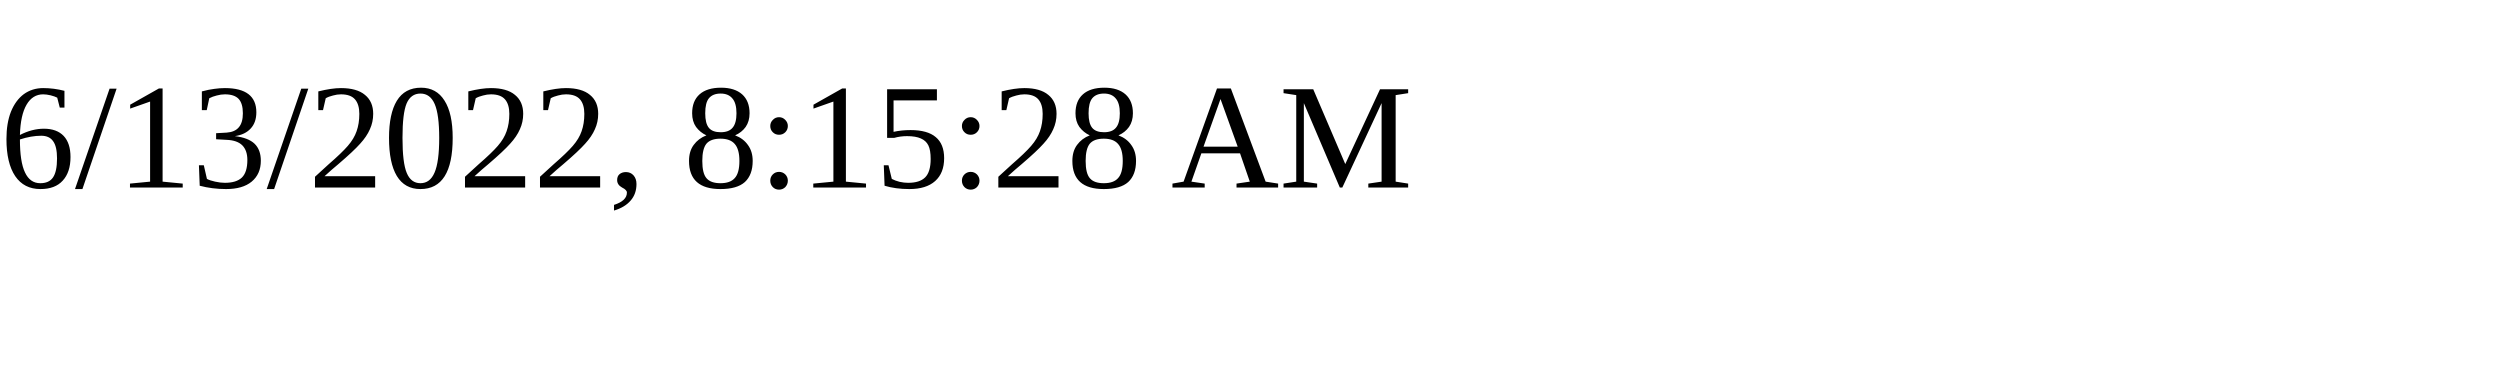
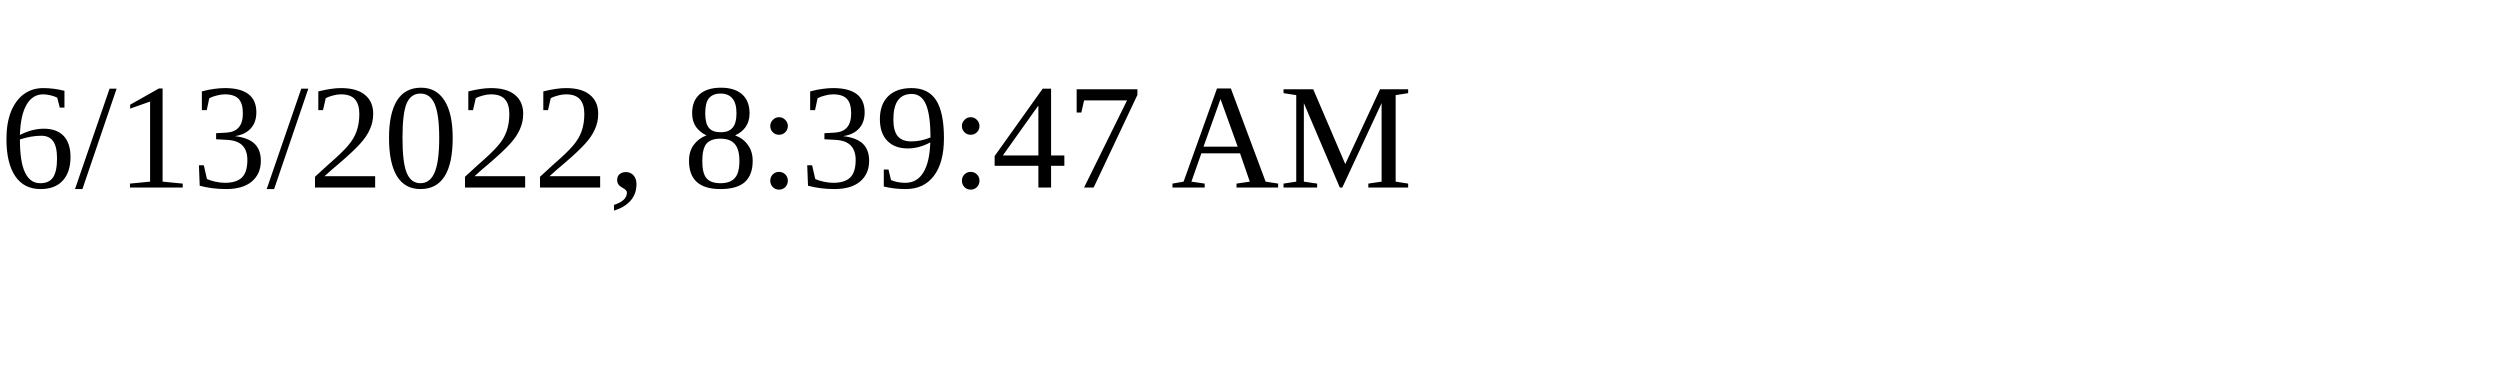
<svg xmlns="http://www.w3.org/2000/svg" height="30" width="200">
-   <text x="0" y="15">6/13/2022, 8:15:28 AM</text>
+   <text x="0" y="15">6/13/2022, 8:39:47 AM</text>
</svg>
